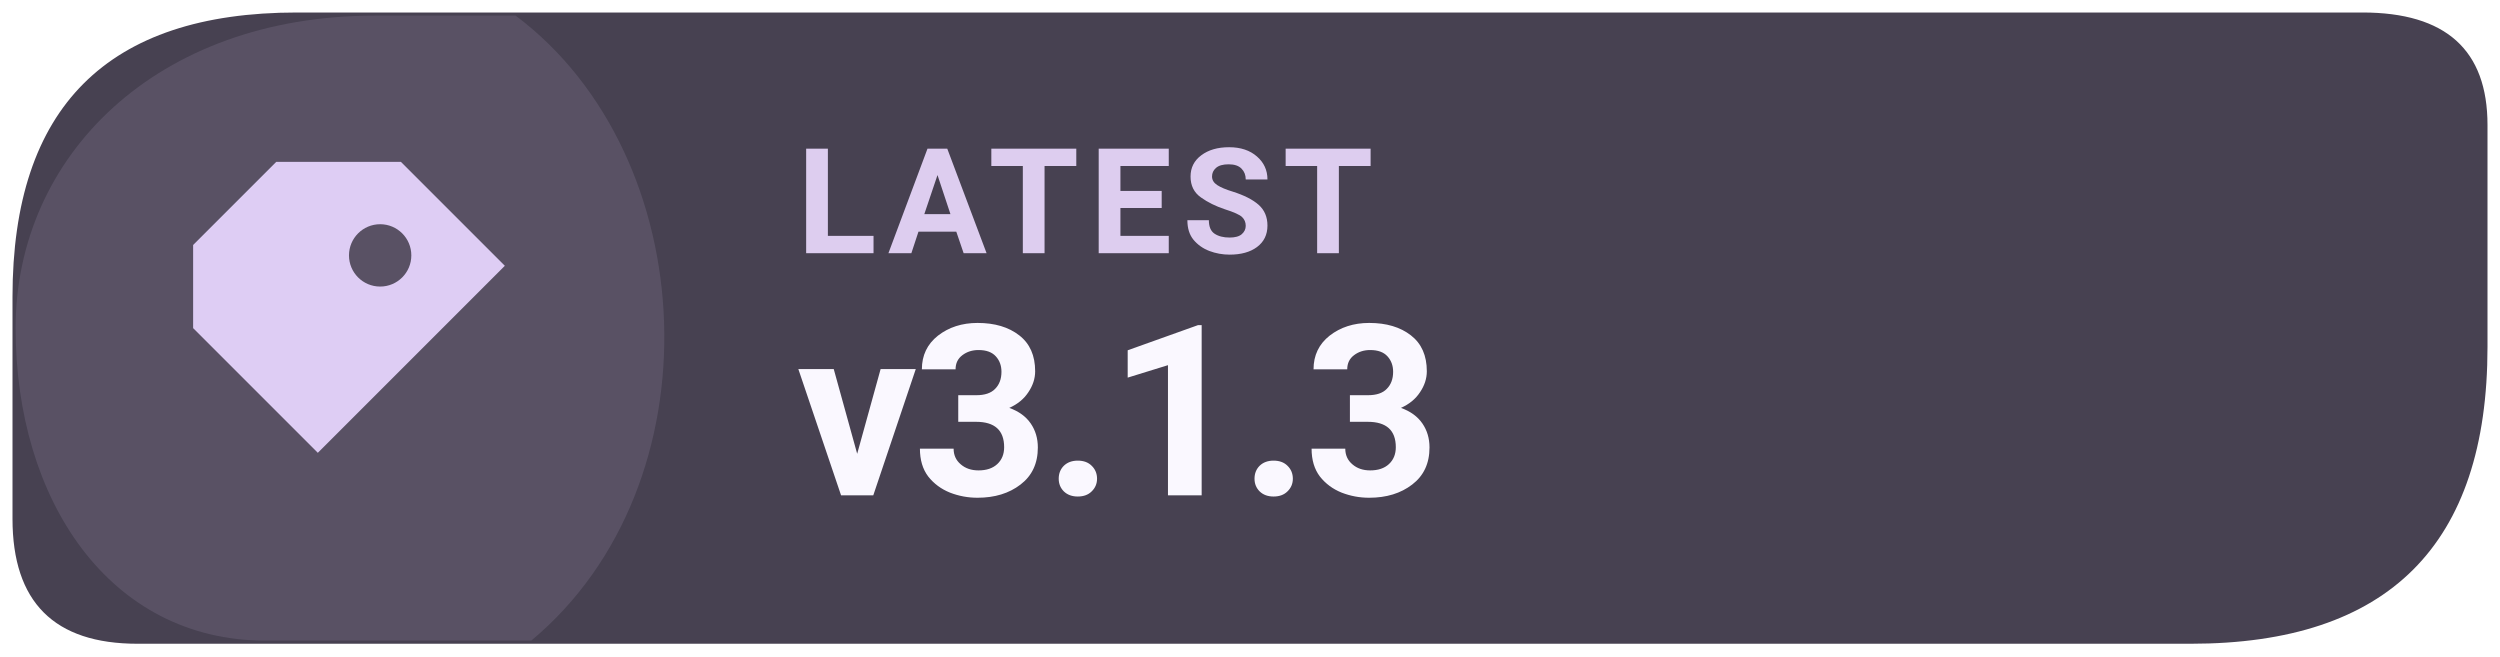
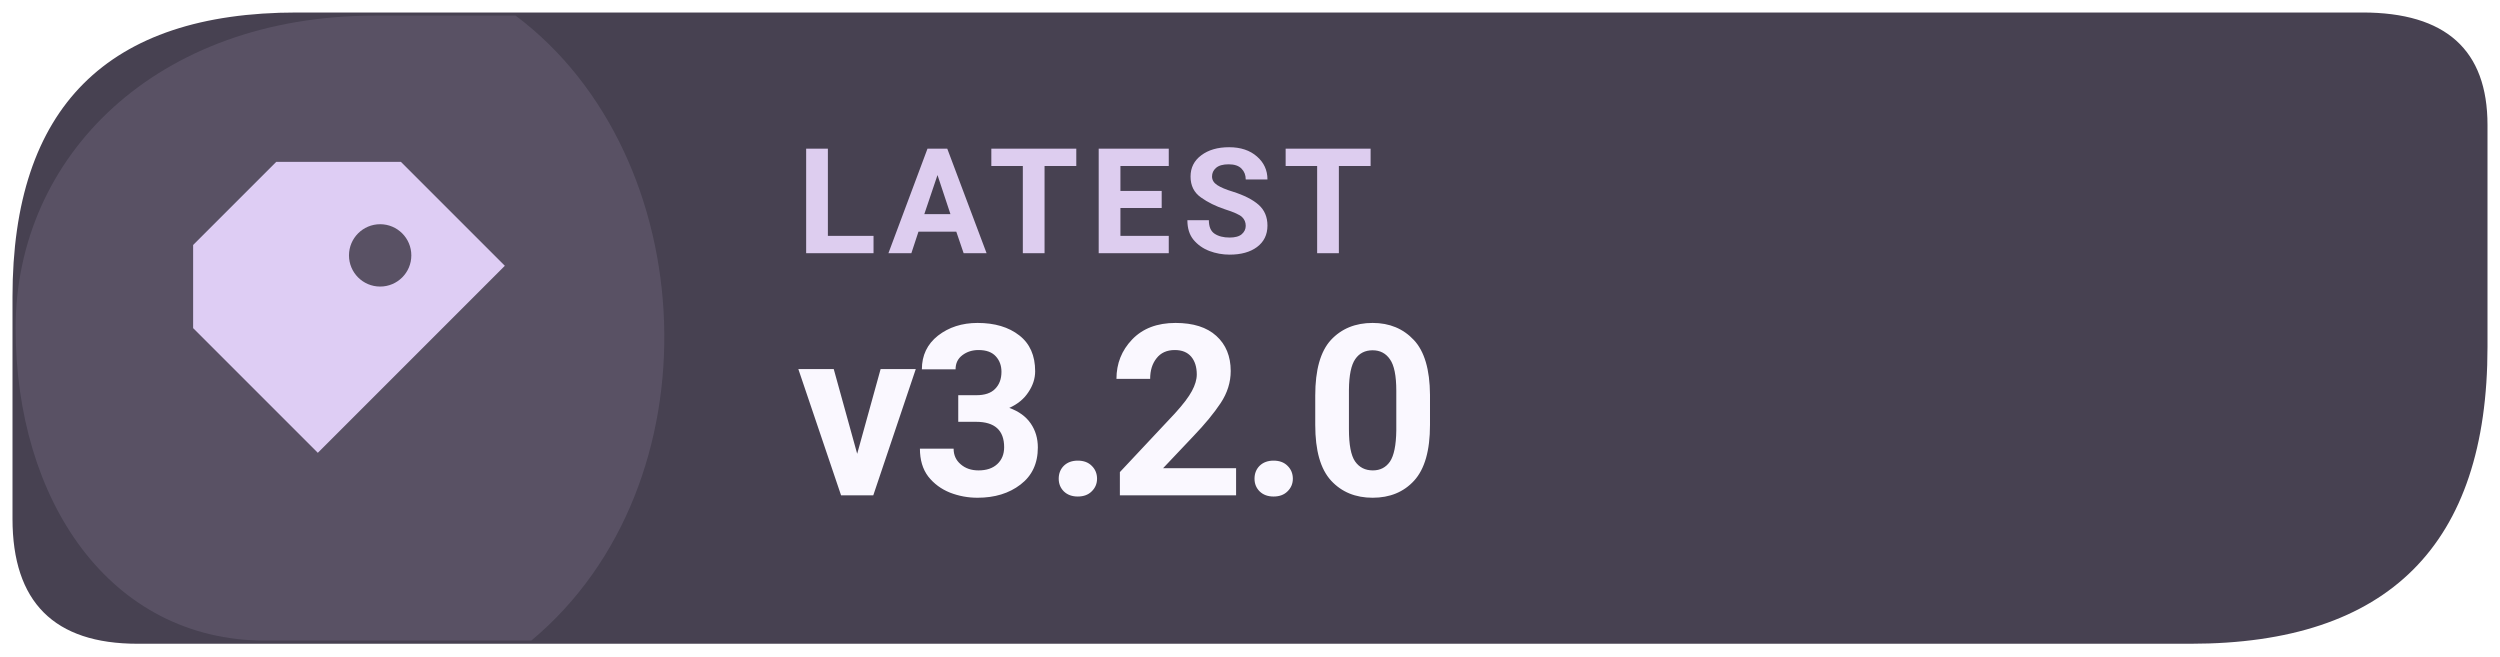
- <svg xmlns="http://www.w3.org/2000/svg" width="160" height="42" viewBox="0 0 160 42" role="img" aria-label="Latest Levyra release v3.1.3">
+ <svg xmlns="http://www.w3.org/2000/svg" width="160" height="42" viewBox="0 0 160 42" role="img" aria-label="Latest Levyra release v3.2.0">
  <path d="M 19 0.8 H 151.2 Q 159.2 0.8 159.2 8 V 22.2 Q 159.2 41.2 140.2 41.2 H 8.8 Q .8 41.2 .8 33.2 V 19 Q .8 .8 19 .8 Z" fill="#474151" />
  <path d="M 1 21 C 1 10 10 1 24 1 H 33 C 45 10 46 31 34 41 H 17 C 7 41 1 32 1 21 Z" fill="#DECDF4" opacity="0.12" />
  <g transform="translate(23 21) scale(1.33)" style="color:#DECDF4">
    <path d="M-4 -8 h6 l5 5 -9 9 -6 -6 v-4 Z M1 -5 a1.5 1.5 0 1 0 0 3 A1.5 1.5 0 0 0 1 -5 Z" fill="currentColor" />
  </g>
  <text x="51" y="16.2" fill="#DDCDEF" font-family="system-ui,-apple-system,'Segoe UI',Roboto,Arial,sans-serif" font-size="9.4" font-weight="670" letter-spacing=".65">LATEST</text>
-   <text x="51" y="31.7" fill="#FAF8FF" font-family="system-ui,-apple-system,'Segoe UI',Roboto,Arial,sans-serif" font-size="15.3" font-weight="710" letter-spacing="-.35">v3.1.3</text>
+   <text x="51" y="31.7" fill="#FAF8FF" font-family="system-ui,-apple-system,'Segoe UI',Roboto,Arial,sans-serif" font-size="15.3" font-weight="710" letter-spacing="-.35">v3.2.0</text>
</svg>
